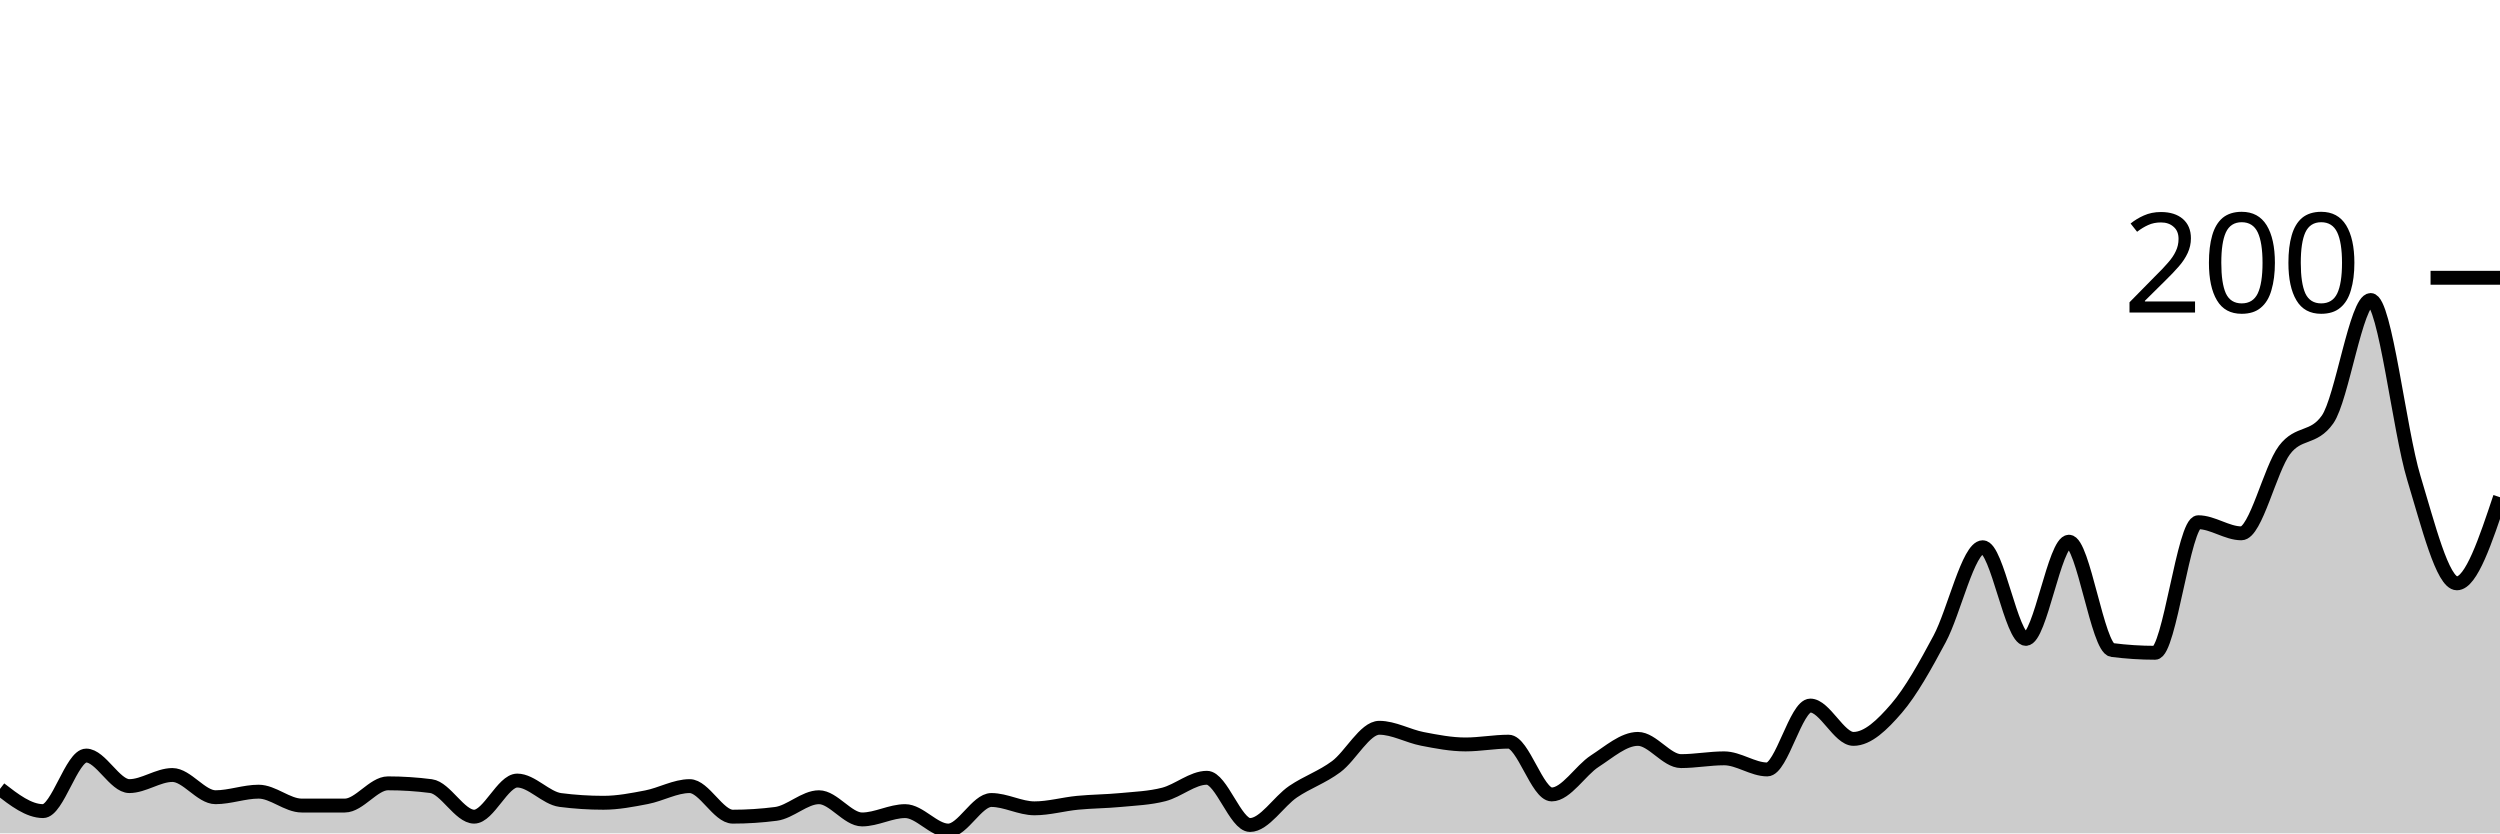
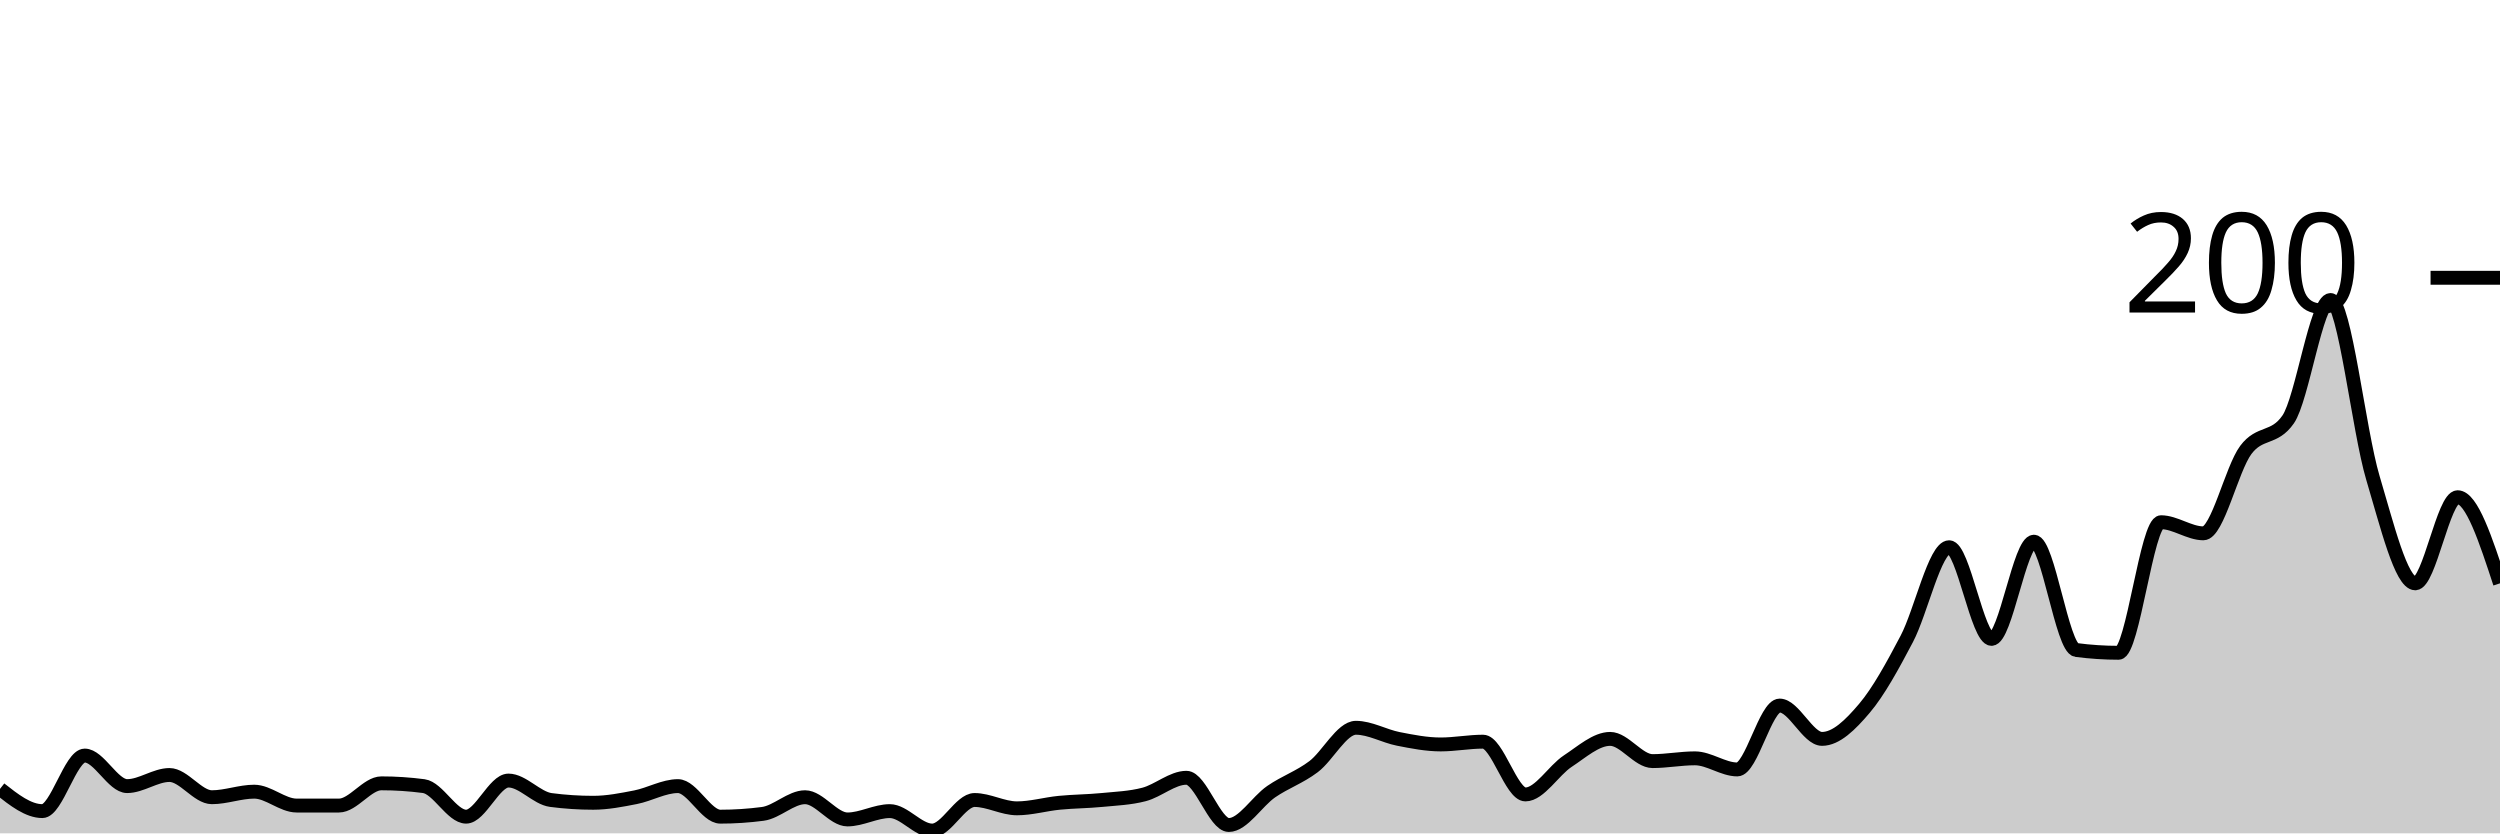
<svg xmlns="http://www.w3.org/2000/svg" viewBox="0 0 180 60">
  <g transform="translate(0,20)">
-     <path class="area" fill="rgba(0, 0, 0, 0.2)" d="M0,36.8C1.034,37.6,2.069,38.4,3.103,38.4C4.138,38.4,5.172,34.4,6.207,34.4C7.241,34.4,8.276,36.6,9.31,36.6C10.345,36.6,11.379,35.8,12.414,35.8C13.448,35.8,14.483,37.4,15.517,37.4C16.552,37.4,17.586,37,18.621,37C19.655,37,20.69,38,21.724,38C22.759,38,23.793,38,24.828,38C25.862,38,26.897,36.4,27.931,36.4C28.966,36.4,30,36.467,31.034,36.6C32.069,36.733,33.103,38.8,34.138,38.8C35.172,38.8,36.207,36.2,37.241,36.2C38.276,36.2,39.31,37.467,40.345,37.6C41.379,37.733,42.414,37.8,43.448,37.8C44.483,37.8,45.517,37.6,46.552,37.4C47.586,37.2,48.621,36.6,49.655,36.6C50.69,36.6,51.724,38.8,52.759,38.8C53.793,38.8,54.828,38.733,55.862,38.6C56.897,38.467,57.931,37.4,58.966,37.4C60,37.4,61.034,39,62.069,39C63.103,39,64.138,38.4,65.172,38.4C66.207,38.4,67.241,39.8,68.276,39.8C69.31,39.8,70.345,37.6,71.379,37.6C72.414,37.6,73.448,38.2,74.483,38.2C75.517,38.2,76.552,37.9,77.586,37.8C78.621,37.7,79.655,37.7,80.69,37.6C81.724,37.5,82.759,37.467,83.793,37.2C84.828,36.933,85.862,36,86.897,36C87.931,36,88.966,39.4,90,39.4C91.034,39.4,92.069,37.7,93.103,37C94.138,36.3,95.172,35.967,96.207,35.2C97.241,34.433,98.276,32.4,99.31,32.4C100.345,32.4,101.379,33,102.414,33.2C103.448,33.4,104.483,33.6,105.517,33.6C106.552,33.6,107.586,33.4,108.621,33.4C109.655,33.4,110.69,37.2,111.724,37.2C112.759,37.2,113.793,35.467,114.828,34.8C115.862,34.133,116.897,33.2,117.931,33.2C118.966,33.2,120,34.8,121.034,34.8C122.069,34.8,123.103,34.6,124.138,34.6C125.172,34.6,126.207,35.4,127.241,35.4C128.276,35.4,129.31,30.8,130.345,30.8C131.379,30.8,132.414,33.2,133.448,33.2C134.483,33.2,135.517,32.2,136.552,31C137.586,29.8,138.621,27.933,139.655,26C140.69,24.067,141.724,19.4,142.759,19.4C143.793,19.4,144.828,26,145.862,26C146.897,26,147.931,19,148.966,19C150,19,151.034,26.667,152.069,26.8C153.103,26.933,154.138,27,155.172,27C156.207,27,157.241,17.6,158.276,17.6C159.31,17.6,160.345,18.4,161.379,18.4C162.414,18.4,163.448,13.767,164.483,12.4C165.517,11.033,166.552,11.667,167.586,10.2C168.621,8.733,169.655,1.6,170.69,1.6C171.724,1.6,172.759,11,173.793,14.4C174.828,17.8,175.862,22,176.897,22C177.931,22,178.966,18.9,180,15.8L180,40C178.966,40,177.931,40,176.897,40C175.862,40,174.828,40,173.793,40C172.759,40,171.724,40,170.69,40C169.655,40,168.621,40,167.586,40C166.552,40,165.517,40,164.483,40C163.448,40,162.414,40,161.379,40C160.345,40,159.31,40,158.276,40C157.241,40,156.207,40,155.172,40C154.138,40,153.103,40,152.069,40C151.034,40,150,40,148.966,40C147.931,40,146.897,40,145.862,40C144.828,40,143.793,40,142.759,40C141.724,40,140.69,40,139.655,40C138.621,40,137.586,40,136.552,40C135.517,40,134.483,40,133.448,40C132.414,40,131.379,40,130.345,40C129.31,40,128.276,40,127.241,40C126.207,40,125.172,40,124.138,40C123.103,40,122.069,40,121.034,40C120,40,118.966,40,117.931,40C116.897,40,115.862,40,114.828,40C113.793,40,112.759,40,111.724,40C110.69,40,109.655,40,108.621,40C107.586,40,106.552,40,105.517,40C104.483,40,103.448,40,102.414,40C101.379,40,100.345,40,99.31,40C98.276,40,97.241,40,96.207,40C95.172,40,94.138,40,93.103,40C92.069,40,91.034,40,90,40C88.966,40,87.931,40,86.897,40C85.862,40,84.828,40,83.793,40C82.759,40,81.724,40,80.69,40C79.655,40,78.621,40,77.586,40C76.552,40,75.517,40,74.483,40C73.448,40,72.414,40,71.379,40C70.345,40,69.31,40,68.276,40C67.241,40,66.207,40,65.172,40C64.138,40,63.103,40,62.069,40C61.034,40,60,40,58.966,40C57.931,40,56.897,40,55.862,40C54.828,40,53.793,40,52.759,40C51.724,40,50.69,40,49.655,40C48.621,40,47.586,40,46.552,40C45.517,40,44.483,40,43.448,40C42.414,40,41.379,40,40.345,40C39.31,40,38.276,40,37.241,40C36.207,40,35.172,40,34.138,40C33.103,40,32.069,40,31.034,40C30,40,28.966,40,27.931,40C26.897,40,25.862,40,24.828,40C23.793,40,22.759,40,21.724,40C20.69,40,19.655,40,18.621,40C17.586,40,16.552,40,15.517,40C14.483,40,13.448,40,12.414,40C11.379,40,10.345,40,9.31,40C8.276,40,7.241,40,6.207,40C5.172,40,4.138,40,3.103,40C2.069,40,1.034,40,0,40Z" />
-     <path class="line" stroke="black" fill="none" d="M0,36.8C1.034,37.6,2.069,38.4,3.103,38.4C4.138,38.4,5.172,34.4,6.207,34.4C7.241,34.4,8.276,36.6,9.31,36.6C10.345,36.6,11.379,35.8,12.414,35.8C13.448,35.8,14.483,37.4,15.517,37.4C16.552,37.4,17.586,37,18.621,37C19.655,37,20.69,38,21.724,38C22.759,38,23.793,38,24.828,38C25.862,38,26.897,36.4,27.931,36.4C28.966,36.4,30,36.467,31.034,36.6C32.069,36.733,33.103,38.8,34.138,38.8C35.172,38.8,36.207,36.2,37.241,36.2C38.276,36.2,39.31,37.467,40.345,37.6C41.379,37.733,42.414,37.8,43.448,37.8C44.483,37.8,45.517,37.6,46.552,37.4C47.586,37.2,48.621,36.6,49.655,36.6C50.69,36.6,51.724,38.8,52.759,38.8C53.793,38.8,54.828,38.733,55.862,38.6C56.897,38.467,57.931,37.4,58.966,37.4C60,37.4,61.034,39,62.069,39C63.103,39,64.138,38.4,65.172,38.4C66.207,38.4,67.241,39.8,68.276,39.8C69.31,39.8,70.345,37.6,71.379,37.6C72.414,37.6,73.448,38.2,74.483,38.2C75.517,38.2,76.552,37.9,77.586,37.8C78.621,37.7,79.655,37.7,80.69,37.6C81.724,37.5,82.759,37.467,83.793,37.2C84.828,36.933,85.862,36,86.897,36C87.931,36,88.966,39.4,90,39.4C91.034,39.4,92.069,37.7,93.103,37C94.138,36.3,95.172,35.967,96.207,35.2C97.241,34.433,98.276,32.4,99.31,32.4C100.345,32.4,101.379,33,102.414,33.2C103.448,33.4,104.483,33.6,105.517,33.6C106.552,33.6,107.586,33.4,108.621,33.4C109.655,33.4,110.69,37.2,111.724,37.2C112.759,37.2,113.793,35.467,114.828,34.8C115.862,34.133,116.897,33.2,117.931,33.2C118.966,33.2,120,34.8,121.034,34.8C122.069,34.8,123.103,34.6,124.138,34.6C125.172,34.6,126.207,35.4,127.241,35.4C128.276,35.4,129.31,30.8,130.345,30.8C131.379,30.8,132.414,33.2,133.448,33.2C134.483,33.2,135.517,32.2,136.552,31C137.586,29.8,138.621,27.933,139.655,26C140.69,24.067,141.724,19.4,142.759,19.4C143.793,19.4,144.828,26,145.862,26C146.897,26,147.931,19,148.966,19C150,19,151.034,26.667,152.069,26.8C153.103,26.933,154.138,27,155.172,27C156.207,27,157.241,17.6,158.276,17.6C159.31,17.6,160.345,18.4,161.379,18.4C162.414,18.4,163.448,13.767,164.483,12.4C165.517,11.033,166.552,11.667,167.586,10.2C168.621,8.733,169.655,1.6,170.69,1.6C171.724,1.6,172.759,11,173.793,14.4C174.828,17.8,175.862,22,176.897,22C177.931,22,178.966,18.9,180,15.8" />
+     <path class="area" fill="rgba(0, 0, 0, 0.2)" d="M0,36.8C1.017,37.6,2.034,38.4,3.051,38.4C4.068,38.4,5.085,34.4,6.102,34.4C7.119,34.4,8.136,36.6,9.153,36.6C10.169,36.6,11.186,35.8,12.203,35.8C13.22,35.8,14.237,37.4,15.254,37.4C16.271,37.4,17.288,37,18.305,37C19.322,37,20.339,38,21.356,38C22.373,38,23.39,38,24.407,38C25.424,38,26.441,36.4,27.458,36.4C28.475,36.4,29.492,36.467,30.508,36.6C31.525,36.733,32.542,38.8,33.559,38.8C34.576,38.8,35.593,36.2,36.61,36.2C37.627,36.2,38.644,37.467,39.661,37.6C40.678,37.733,41.695,37.8,42.712,37.8C43.729,37.8,44.746,37.6,45.763,37.4C46.78,37.2,47.797,36.6,48.814,36.6C49.831,36.6,50.847,38.8,51.864,38.8C52.881,38.8,53.898,38.733,54.915,38.6C55.932,38.467,56.949,37.4,57.966,37.4C58.983,37.4,60,39,61.017,39C62.034,39,63.051,38.4,64.068,38.4C65.085,38.4,66.102,39.8,67.119,39.8C68.136,39.8,69.153,37.6,70.169,37.6C71.186,37.6,72.203,38.2,73.22,38.2C74.237,38.2,75.254,37.9,76.271,37.8C77.288,37.7,78.305,37.7,79.322,37.6C80.339,37.5,81.356,37.467,82.373,37.2C83.39,36.933,84.407,36,85.424,36C86.441,36,87.458,39.4,88.475,39.4C89.492,39.4,90.508,37.7,91.525,37C92.542,36.3,93.559,35.967,94.576,35.2C95.593,34.433,96.61,32.4,97.627,32.4C98.644,32.4,99.661,33,100.678,33.2C101.695,33.4,102.712,33.6,103.729,33.6C104.746,33.6,105.763,33.4,106.78,33.4C107.797,33.4,108.814,37.2,109.831,37.2C110.847,37.2,111.864,35.467,112.881,34.8C113.898,34.133,114.915,33.2,115.932,33.2C116.949,33.2,117.966,34.8,118.983,34.8C120,34.8,121.017,34.6,122.034,34.6C123.051,34.6,124.068,35.4,125.085,35.4C126.102,35.4,127.119,30.8,128.136,30.8C129.153,30.8,130.169,33.2,131.186,33.2C132.203,33.2,133.22,32.2,134.237,31C135.254,29.8,136.271,27.933,137.288,26C138.305,24.067,139.322,19.4,140.339,19.4C141.356,19.4,142.373,26,143.39,26C144.407,26,145.424,19,146.441,19C147.458,19,148.475,26.667,149.492,26.8C150.508,26.933,151.525,27,152.542,27C153.559,27,154.576,17.6,155.593,17.6C156.61,17.6,157.627,18.4,158.644,18.4C159.661,18.4,160.678,13.767,161.695,12.4C162.712,11.033,163.729,11.667,164.746,10.2C165.763,8.733,166.78,1.6,167.797,1.6C168.814,1.6,169.831,11,170.847,14.4C171.864,17.8,172.881,22,173.898,22C174.915,22,175.932,15.8,176.949,15.8C177.966,15.8,178.983,18.9,180,22L180,40C178.983,40,177.966,40,176.949,40C175.932,40,174.915,40,173.898,40C172.881,40,171.864,40,170.847,40C169.831,40,168.814,40,167.797,40C166.78,40,165.763,40,164.746,40C163.729,40,162.712,40,161.695,40C160.678,40,159.661,40,158.644,40C157.627,40,156.61,40,155.593,40C154.576,40,153.559,40,152.542,40C151.525,40,150.508,40,149.492,40C148.475,40,147.458,40,146.441,40C145.424,40,144.407,40,143.39,40C142.373,40,141.356,40,140.339,40C139.322,40,138.305,40,137.288,40C136.271,40,135.254,40,134.237,40C133.22,40,132.203,40,131.186,40C130.169,40,129.153,40,128.136,40C127.119,40,126.102,40,125.085,40C124.068,40,123.051,40,122.034,40C121.017,40,120,40,118.983,40C117.966,40,116.949,40,115.932,40C114.915,40,113.898,40,112.881,40C111.864,40,110.847,40,109.831,40C108.814,40,107.797,40,106.78,40C105.763,40,104.746,40,103.729,40C102.712,40,101.695,40,100.678,40C99.661,40,98.644,40,97.627,40C96.61,40,95.593,40,94.576,40C93.559,40,92.542,40,91.525,40C90.508,40,89.492,40,88.475,40C87.458,40,86.441,40,85.424,40C84.407,40,83.39,40,82.373,40C81.356,40,80.339,40,79.322,40C78.305,40,77.288,40,76.271,40C75.254,40,74.237,40,73.22,40C72.203,40,71.186,40,70.169,40C69.153,40,68.136,40,67.119,40C66.102,40,65.085,40,64.068,40C63.051,40,62.034,40,61.017,40C60,40,58.983,40,57.966,40C56.949,40,55.932,40,54.915,40C53.898,40,52.881,40,51.864,40C50.847,40,49.831,40,48.814,40C47.797,40,46.78,40,45.763,40C44.746,40,43.729,40,42.712,40C41.695,40,40.678,40,39.661,40C38.644,40,37.627,40,36.61,40C35.593,40,34.576,40,33.559,40C32.542,40,31.525,40,30.508,40C29.492,40,28.475,40,27.458,40C26.441,40,25.424,40,24.407,40C23.39,40,22.373,40,21.356,40C20.339,40,19.322,40,18.305,40C17.288,40,16.271,40,15.254,40C14.237,40,13.22,40,12.203,40C11.186,40,10.169,40,9.153,40C8.136,40,7.119,40,6.102,40C5.085,40,4.068,40,3.051,40C2.034,40,1.017,40,0,40Z" />
+     <path class="line" stroke="black" fill="none" d="M0,36.8C1.017,37.6,2.034,38.4,3.051,38.4C4.068,38.4,5.085,34.4,6.102,34.4C7.119,34.4,8.136,36.6,9.153,36.6C10.169,36.6,11.186,35.8,12.203,35.8C13.22,35.8,14.237,37.4,15.254,37.4C16.271,37.4,17.288,37,18.305,37C19.322,37,20.339,38,21.356,38C22.373,38,23.39,38,24.407,38C25.424,38,26.441,36.4,27.458,36.4C28.475,36.4,29.492,36.467,30.508,36.6C31.525,36.733,32.542,38.8,33.559,38.8C34.576,38.8,35.593,36.2,36.61,36.2C37.627,36.2,38.644,37.467,39.661,37.6C40.678,37.733,41.695,37.8,42.712,37.8C43.729,37.8,44.746,37.6,45.763,37.4C46.78,37.2,47.797,36.6,48.814,36.6C49.831,36.6,50.847,38.8,51.864,38.8C52.881,38.8,53.898,38.733,54.915,38.6C55.932,38.467,56.949,37.4,57.966,37.4C58.983,37.4,60,39,61.017,39C62.034,39,63.051,38.4,64.068,38.4C65.085,38.4,66.102,39.8,67.119,39.8C68.136,39.8,69.153,37.6,70.169,37.6C71.186,37.6,72.203,38.2,73.22,38.2C74.237,38.2,75.254,37.9,76.271,37.8C77.288,37.7,78.305,37.7,79.322,37.6C80.339,37.5,81.356,37.467,82.373,37.2C83.39,36.933,84.407,36,85.424,36C86.441,36,87.458,39.4,88.475,39.4C89.492,39.4,90.508,37.7,91.525,37C92.542,36.3,93.559,35.967,94.576,35.2C95.593,34.433,96.61,32.4,97.627,32.4C98.644,32.4,99.661,33,100.678,33.2C101.695,33.4,102.712,33.6,103.729,33.6C104.746,33.6,105.763,33.4,106.78,33.4C107.797,33.4,108.814,37.2,109.831,37.2C110.847,37.2,111.864,35.467,112.881,34.8C113.898,34.133,114.915,33.2,115.932,33.2C116.949,33.2,117.966,34.8,118.983,34.8C120,34.8,121.017,34.6,122.034,34.6C123.051,34.6,124.068,35.4,125.085,35.4C126.102,35.4,127.119,30.8,128.136,30.8C129.153,30.8,130.169,33.2,131.186,33.2C132.203,33.2,133.22,32.2,134.237,31C135.254,29.8,136.271,27.933,137.288,26C138.305,24.067,139.322,19.4,140.339,19.4C141.356,19.4,142.373,26,143.39,26C144.407,26,145.424,19,146.441,19C147.458,19,148.475,26.667,149.492,26.8C150.508,26.933,151.525,27,152.542,27C153.559,27,154.576,17.6,155.593,17.6C156.61,17.6,157.627,18.4,158.644,18.4C159.661,18.4,160.678,13.767,161.695,12.4C162.712,11.033,163.729,11.667,164.746,10.2C165.763,8.733,166.78,1.6,167.797,1.6C168.814,1.6,169.831,11,170.847,14.4C171.864,17.8,172.881,22,173.898,22C174.915,22,175.932,15.8,176.949,15.8C177.966,15.8,178.983,18.9,180,22" />
    <path class="axis-ceiling" stroke-width="1" stroke="black" fill="none" d="M175,0L180,0" />
    <text class="axis-ceiling-label" font-family="sans-serif" text-anchor="end" font-size="10px" x="170" y="2.5">200</text>
  </g>
</svg>
